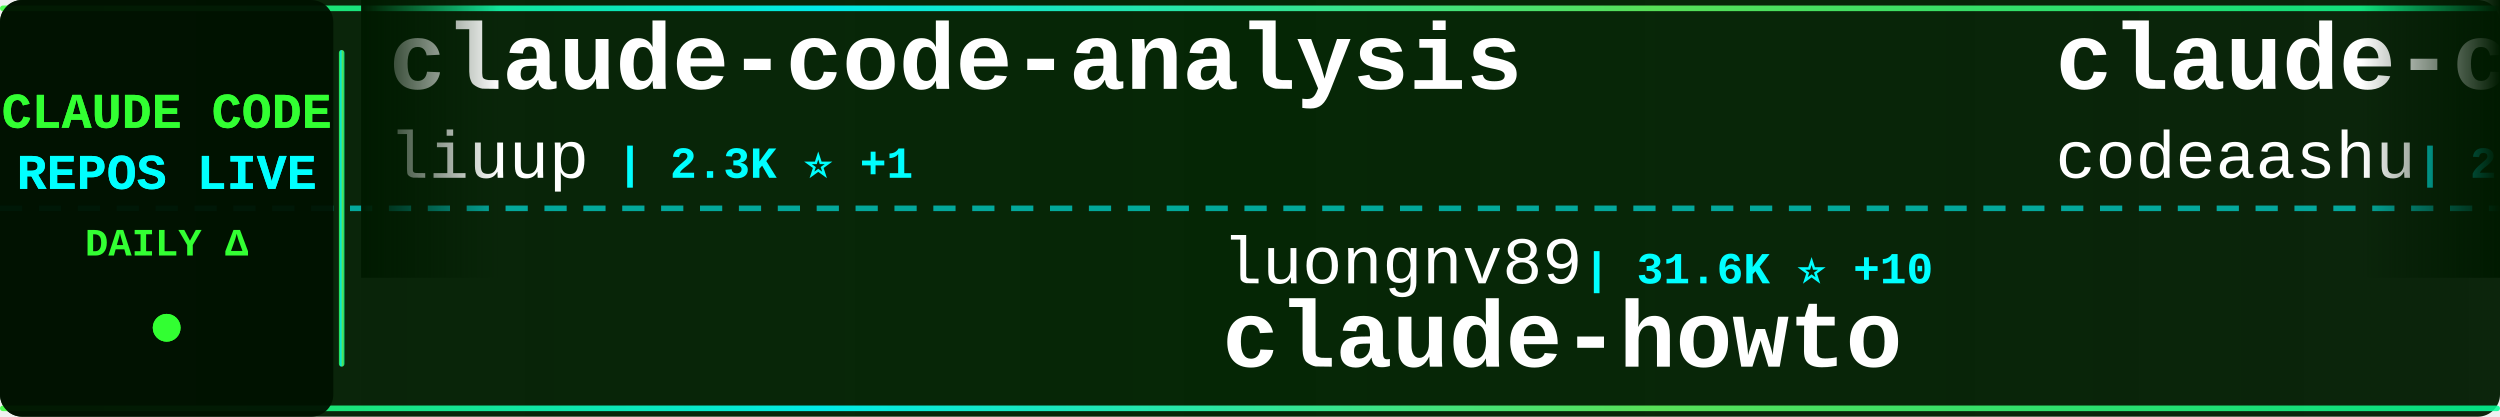
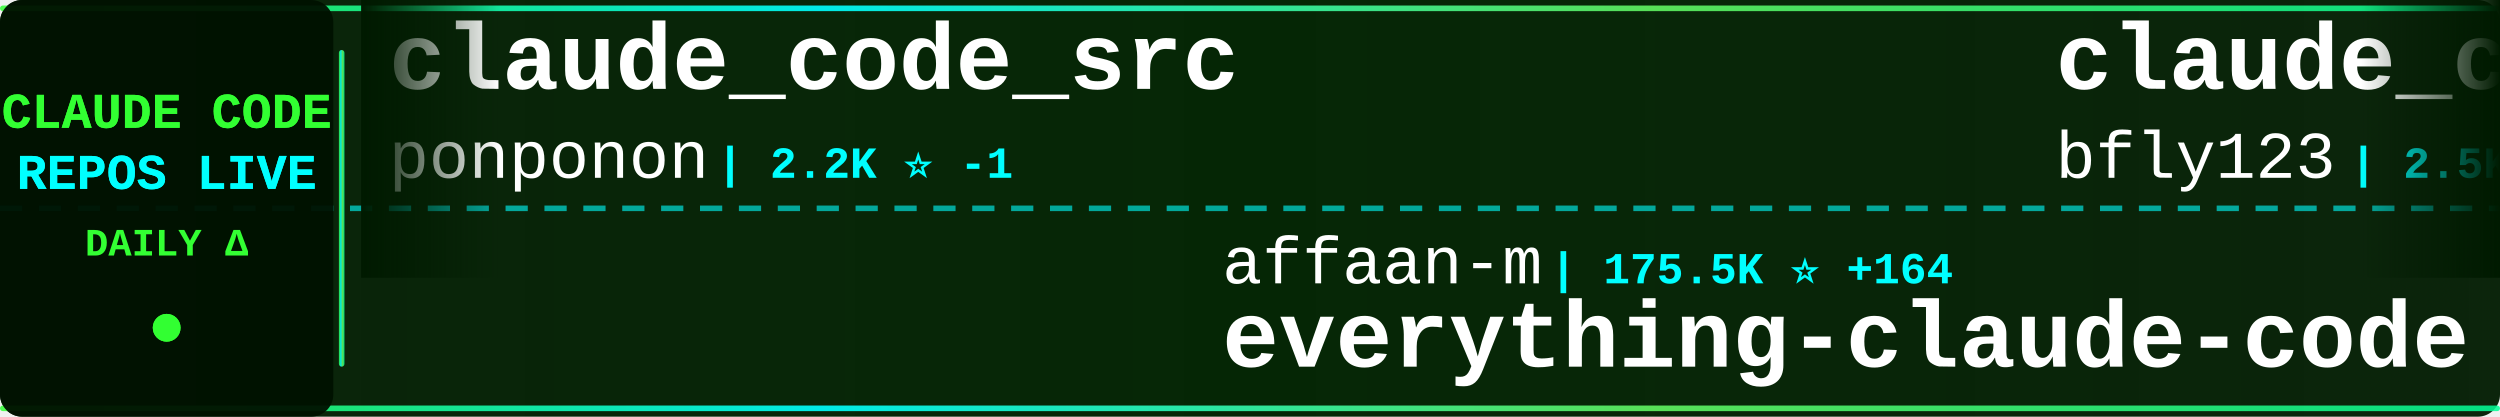
<svg xmlns="http://www.w3.org/2000/svg" width="900" height="150">
  <defs>
    <linearGradient id="tickerBg" x1="0%" y1="0%" x2="100%" y2="0%">
      <stop offset="0%" style="stop-color:#001a00;stop-opacity:0.95" />
      <stop offset="50%" style="stop-color:#002200;stop-opacity:0.98" />
      <stop offset="100%" style="stop-color:#001a00;stop-opacity:0.95" />
    </linearGradient>
    <linearGradient id="borderGrad" x1="0%" y1="0%" x2="100%" y2="0%">
      <stop offset="0%" style="stop-color:#33ff33;stop-opacity:0.85">
        <animate attributeName="stop-opacity" values="0.85;1;0.85" dur="2s" repeatCount="indefinite" />
      </stop>
      <stop offset="33%" style="stop-color:#00ffff;stop-opacity:0.9">
        <animate attributeName="stop-opacity" values="0.9;1;0.9" dur="2.2s" repeatCount="indefinite" />
      </stop>
      <stop offset="66%" style="stop-color:#66ff66;stop-opacity:0.85">
        <animate attributeName="stop-opacity" values="0.85;1;0.85" dur="1.8s" repeatCount="indefinite" />
      </stop>
      <stop offset="100%" style="stop-color:#00ff99;stop-opacity:0.85">
        <animate attributeName="stop-opacity" values="0.85;1;0.85" dur="2s" repeatCount="indefinite" />
      </stop>
    </linearGradient>
    <filter id="textGlow">
      <feGaussianBlur stdDeviation="0.1" result="coloredBlur" />
      <feMerge>
        <feMergeNode in="coloredBlur" />
        <feMergeNode in="SourceGraphic" />
      </feMerge>
    </filter>
    <filter id="metricGlow">
      <feGaussianBlur stdDeviation="0.2" result="coloredBlur" />
      <feMerge>
        <feMergeNode in="coloredBlur" />
        <feMergeNode in="SourceGraphic" />
      </feMerge>
    </filter>
    <linearGradient id="leftFade" x1="0%" y1="0%" x2="100%" y2="0%">
      <stop offset="0%" style="stop-color:#001a00;stop-opacity:1" />
      <stop offset="100%" style="stop-color:#001a00;stop-opacity:0" />
    </linearGradient>
    <linearGradient id="rightFade" x1="0%" y1="0%" x2="100%" y2="0%">
      <stop offset="0%" style="stop-color:#001a00;stop-opacity:0" />
      <stop offset="100%" style="stop-color:#001a00;stop-opacity:1" />
    </linearGradient>
  </defs>
  <rect width="900" height="150" fill="url(#tickerBg)" rx="8" />
  <rect x="0" y="2" width="900" height="2" fill="url(#borderGrad)" rx="1" />
  <rect x="0" y="146" width="900" height="2" fill="url(#borderGrad)" rx="1" />
  <line x1="0" y1="75" x2="900" y2="75" stroke="#00ffff" stroke-width="2" stroke-dasharray="8 6" opacity="0.6" />
  <rect x="0" y="0" width="120" height="150" fill="#001100" opacity="0.95" rx="8" />
  <text x="60" y="46" font-family="'Courier New', monospace" font-size="18" font-weight="bold" fill="#33ff33" text-anchor="middle" filter="url(#textGlow)">
    CLAUDE CODE
  </text>
  <text x="60" y="68" font-family="'Courier New', monospace" font-size="18" font-weight="bold" fill="#00ffff" text-anchor="middle" filter="url(#textGlow)">
    REPOS LIVE
  </text>
  <text x="60" y="92" font-family="'Courier New', monospace" font-size="14" font-weight="bold" fill="#33ff33" text-anchor="middle">
    DAILY Δ
  </text>
  <circle cx="60" cy="118" r="5" fill="#33ff33" filter="url(#metricGlow)">
    <animate attributeName="r" values="4;6;4" dur="1.5s" repeatCount="indefinite" />
    <animate attributeName="opacity" values="0.6;1;0.6" dur="1.5s" repeatCount="indefinite" />
  </circle>
  <rect x="122" y="18" width="2" height="114" fill="url(#borderGrad)" rx="1" />
  <clipPath id="tickerClip">
    <rect x="130" y="0" width="770" height="150" />
  </clipPath>
  <g clip-path="url(#tickerClip)">
    <g id="tickerItems">
      <animateTransform attributeName="transform" attributeType="XML" type="translate" from="0 0" to="-3000 0" dur="54s" repeatCount="indefinite" />
      <g transform="translate(0, 0)">
-         <text x="140" y="32" font-family="'Courier New', monospace" font-size="34" font-weight="bold" fill="#ffffff">claude-code-analysis</text>
-         <text x="140" y="64" font-family="'Courier New', monospace" font-size="24" font-weight="normal" fill="#ffffff" opacity="1.0">liuup</text>
-         <text x="222" y="64" font-family="'Courier New', monospace" font-size="16" font-weight="bold" fill="#00ffff"> | 2.3K ⭐ +1</text>
+         <text x="140" y="32" font-family="'Courier New', monospace" font-size="34" font-weight="bold" fill="#ffffff">claude_code_src</text>
+         <text x="140" y="64" font-family="'Courier New', monospace" font-size="24" font-weight="normal" fill="#ffffff" opacity="1.0">ponponon</text>
+         <text x="258" y="64" font-family="'Courier New', monospace" font-size="16" font-weight="bold" fill="#00ffff"> | 2.2K ⭐ -1</text>
      </g>
      <g transform="translate(300, 0)">
-         <text x="140" y="102" font-family="'Courier New', monospace" font-size="24" font-weight="normal" fill="#ffffff" opacity="1.0">luongnv89</text>
-         <text x="270" y="102" font-family="'Courier New', monospace" font-size="16" font-weight="bold" fill="#00ffff"> | 31.6K ⭐ +10</text>
-         <text x="140" y="132" font-family="'Courier New', monospace" font-size="34" font-weight="bold" fill="#ffffff">claude-howto</text>
+         <text x="140" y="102" font-family="'Courier New', monospace" font-size="24" font-weight="normal" fill="#ffffff" opacity="1.0">affaan-m</text>
+         <text x="258" y="102" font-family="'Courier New', monospace" font-size="16" font-weight="bold" fill="#00ffff"> | 175.5K ⭐ +164</text>
+         <text x="140" y="132" font-family="'Courier New', monospace" font-size="34" font-weight="bold" fill="#ffffff">everything-claude-code</text>
      </g>
      <g transform="translate(600, 0)">
-         <text x="140" y="32" font-family="'Courier New', monospace" font-size="34" font-weight="bold" fill="#ffffff">claude-code</text>
-         <text x="140" y="64" font-family="'Courier New', monospace" font-size="24" font-weight="normal" fill="#ffffff" opacity="1.0">codeaashu</text>
-         <text x="270" y="64" font-family="'Courier New', monospace" font-size="16" font-weight="bold" fill="#00ffff"> | 2.5K ⭐ +1</text>
+         <text x="140" y="32" font-family="'Courier New', monospace" font-size="34" font-weight="bold" fill="#ffffff">claude_codex_bridge</text>
+         <text x="140" y="64" font-family="'Courier New', monospace" font-size="24" font-weight="normal" fill="#ffffff" opacity="1.0">bfly123</text>
+         <text x="246" y="64" font-family="'Courier New', monospace" font-size="16" font-weight="bold" fill="#00ffff"> | 2.5K ⭐ +4</text>
      </g>
      <g transform="translate(900, 0)">
-         <text x="140" y="102" font-family="'Courier New', monospace" font-size="24" font-weight="normal" fill="#ffffff" opacity="1.0">777genius</text>
-         <text x="270" y="102" font-family="'Courier New', monospace" font-size="16" font-weight="bold" fill="#00ffff"> | 908 ⭐ +1</text>
-         <text x="140" y="132" font-family="'Courier New', monospace" font-size="34" font-weight="bold" fill="#ffffff">claude-code-source-code</text>
+         <text x="140" y="102" font-family="'Courier New', monospace" font-size="24" font-weight="normal" fill="#ffffff" opacity="1.0">jarmuine</text>
+         <text x="258" y="102" font-family="'Courier New', monospace" font-size="16" font-weight="bold" fill="#00ffff"> | 2.1K ⭐ +1</text>
+         <text x="140" y="132" font-family="'Courier New', monospace" font-size="34" font-weight="bold" fill="#ffffff">claude-code</text>
      </g>
      <g transform="translate(1200, 0)">
-         <text x="140" y="32" font-family="'Courier New', monospace" font-size="34" font-weight="bold" fill="#ffffff">skills</text>
+         <text x="140" y="32" font-family="'Courier New', monospace" font-size="34" font-weight="bold" fill="#ffffff">claude-plugins-official</text>
        <text x="140" y="64" font-family="'Courier New', monospace" font-size="24" font-weight="normal" fill="#ffffff" opacity="1.0">anthropics</text>
-         <text x="282" y="64" font-family="'Courier New', monospace" font-size="16" font-weight="bold" fill="#00ffff"> | 129.8K ⭐ +88</text>
+         <text x="282" y="64" font-family="'Courier New', monospace" font-size="16" font-weight="bold" fill="#00ffff"> | 18.8K ⭐ +30</text>
      </g>
      <g transform="translate(1500, 0)">
-         <text x="140" y="102" font-family="'Courier New', monospace" font-size="24" font-weight="normal" fill="#ffffff" opacity="1.0">FlorianBruniaux</text>
-         <text x="342" y="102" font-family="'Courier New', monospace" font-size="16" font-weight="bold" fill="#00ffff"> | 4.2K ⭐ +8</text>
-         <text x="140" y="132" font-family="'Courier New', monospace" font-size="34" font-weight="bold" fill="#ffffff">claude-code-ultimate-gui...</text>
+         <text x="140" y="102" font-family="'Courier New', monospace" font-size="24" font-weight="normal" fill="#ffffff" opacity="1.0">sickn33</text>
+         <text x="246" y="102" font-family="'Courier New', monospace" font-size="16" font-weight="bold" fill="#00ffff"> | 36.8K ⭐ +25</text>
+         <text x="140" y="132" font-family="'Courier New', monospace" font-size="34" font-weight="bold" fill="#ffffff">antigravity-awesome-skil...</text>
      </g>
      <g transform="translate(1800, 0)">
-         <text x="140" y="32" font-family="'Courier New', monospace" font-size="34" font-weight="bold" fill="#ffffff">andrej-karpathy-skills</text>
-         <text x="140" y="64" font-family="'Courier New', monospace" font-size="24" font-weight="normal" fill="#ffffff" opacity="1.0">forrestchang</text>
-         <text x="306" y="64" font-family="'Courier New', monospace" font-size="16" font-weight="bold" fill="#00ffff"> | 118.7K ⭐ +239</text>
+         <text x="140" y="32" font-family="'Courier New', monospace" font-size="34" font-weight="bold" fill="#ffffff">ClaudeCodeAgents</text>
+         <text x="140" y="64" font-family="'Courier New', monospace" font-size="24" font-weight="normal" fill="#ffffff" opacity="1.0">darcyegb</text>
+         <text x="258" y="64" font-family="'Courier New', monospace" font-size="16" font-weight="bold" fill="#00ffff"> | 686 ⭐</text>
      </g>
      <g transform="translate(2100, 0)">
-         <text x="140" y="102" font-family="'Courier New', monospace" font-size="24" font-weight="normal" fill="#ffffff" opacity="1.0">Windy3f3f3f3f</text>
-         <text x="318" y="102" font-family="'Courier New', monospace" font-size="16" font-weight="bold" fill="#00ffff"> | 2.1K ⭐ +3</text>
-         <text x="140" y="132" font-family="'Courier New', monospace" font-size="34" font-weight="bold" fill="#ffffff">how-claude-code-works</text>
+         <text x="140" y="102" font-family="'Courier New', monospace" font-size="24" font-weight="normal" fill="#ffffff" opacity="1.0">ykdojo</text>
+         <text x="234" y="102" font-family="'Courier New', monospace" font-size="16" font-weight="bold" fill="#00ffff"> | 8.2K ⭐ +2</text>
+         <text x="140" y="132" font-family="'Courier New', monospace" font-size="34" font-weight="bold" fill="#ffffff">claude-code-tips</text>
      </g>
      <g transform="translate(2400, 0)">
        <text x="140" y="32" font-family="'Courier New', monospace" font-size="34" font-weight="bold" fill="#ffffff">claude-code</text>
-         <text x="140" y="64" font-family="'Courier New', monospace" font-size="24" font-weight="normal" fill="#ffffff" opacity="1.0">mehmoodosman</text>
-         <text x="306" y="64" font-family="'Courier New', monospace" font-size="16" font-weight="bold" fill="#00ffff"> | 169 ⭐</text>
+         <text x="140" y="64" font-family="'Courier New', monospace" font-size="24" font-weight="normal" fill="#ffffff" opacity="1.0">claude-code-best</text>
+         <text x="354" y="64" font-family="'Courier New', monospace" font-size="16" font-weight="bold" fill="#00ffff"> | 17.8K ⭐ +27</text>
      </g>
      <g transform="translate(2700, 0)">
-         <text x="140" y="102" font-family="'Courier New', monospace" font-size="24" font-weight="normal" fill="#ffffff" opacity="1.0">AICoderTudou</text>
-         <text x="306" y="102" font-family="'Courier New', monospace" font-size="16" font-weight="bold" fill="#00ffff"> | 497 ⭐</text>
-         <text x="140" y="132" font-family="'Courier New', monospace" font-size="34" font-weight="bold" fill="#ffffff">claude-code-tudou</text>
+         <text x="140" y="102" font-family="'Courier New', monospace" font-size="24" font-weight="normal" fill="#ffffff" opacity="1.0">siteboon</text>
+         <text x="258" y="102" font-family="'Courier New', monospace" font-size="16" font-weight="bold" fill="#00ffff"> | 10.7K ⭐ +22</text>
+         <text x="140" y="132" font-family="'Courier New', monospace" font-size="34" font-weight="bold" fill="#ffffff">claudecodeui</text>
      </g>
      <g transform="translate(3000, 0)">
-         <text x="140" y="32" font-family="'Courier New', monospace" font-size="34" font-weight="bold" fill="#ffffff">claude-code-analysis</text>
-         <text x="140" y="64" font-family="'Courier New', monospace" font-size="24" font-weight="normal" fill="#ffffff" opacity="1.0">liuup</text>
-         <text x="222" y="64" font-family="'Courier New', monospace" font-size="16" font-weight="bold" fill="#00ffff"> | 2.3K ⭐ +1</text>
+         <text x="140" y="32" font-family="'Courier New', monospace" font-size="34" font-weight="bold" fill="#ffffff">claude_code_src</text>
+         <text x="140" y="64" font-family="'Courier New', monospace" font-size="24" font-weight="normal" fill="#ffffff" opacity="1.0">ponponon</text>
+         <text x="258" y="64" font-family="'Courier New', monospace" font-size="16" font-weight="bold" fill="#00ffff"> | 2.2K ⭐ -1</text>
      </g>
      <g transform="translate(3300, 0)">
-         <text x="140" y="102" font-family="'Courier New', monospace" font-size="24" font-weight="normal" fill="#ffffff" opacity="1.0">luongnv89</text>
-         <text x="270" y="102" font-family="'Courier New', monospace" font-size="16" font-weight="bold" fill="#00ffff"> | 31.6K ⭐ +10</text>
-         <text x="140" y="132" font-family="'Courier New', monospace" font-size="34" font-weight="bold" fill="#ffffff">claude-howto</text>
+         <text x="140" y="102" font-family="'Courier New', monospace" font-size="24" font-weight="normal" fill="#ffffff" opacity="1.0">affaan-m</text>
+         <text x="258" y="102" font-family="'Courier New', monospace" font-size="16" font-weight="bold" fill="#00ffff"> | 175.5K ⭐ +164</text>
+         <text x="140" y="132" font-family="'Courier New', monospace" font-size="34" font-weight="bold" fill="#ffffff">everything-claude-code</text>
      </g>
      <g transform="translate(3600, 0)">
-         <text x="140" y="32" font-family="'Courier New', monospace" font-size="34" font-weight="bold" fill="#ffffff">claude-code</text>
-         <text x="140" y="64" font-family="'Courier New', monospace" font-size="24" font-weight="normal" fill="#ffffff" opacity="1.0">codeaashu</text>
-         <text x="270" y="64" font-family="'Courier New', monospace" font-size="16" font-weight="bold" fill="#00ffff"> | 2.5K ⭐ +1</text>
+         <text x="140" y="32" font-family="'Courier New', monospace" font-size="34" font-weight="bold" fill="#ffffff">claude_codex_bridge</text>
+         <text x="140" y="64" font-family="'Courier New', monospace" font-size="24" font-weight="normal" fill="#ffffff" opacity="1.0">bfly123</text>
+         <text x="246" y="64" font-family="'Courier New', monospace" font-size="16" font-weight="bold" fill="#00ffff"> | 2.5K ⭐ +4</text>
      </g>
      <g transform="translate(3900, 0)">
-         <text x="140" y="102" font-family="'Courier New', monospace" font-size="24" font-weight="normal" fill="#ffffff" opacity="1.0">777genius</text>
-         <text x="270" y="102" font-family="'Courier New', monospace" font-size="16" font-weight="bold" fill="#00ffff"> | 908 ⭐ +1</text>
-         <text x="140" y="132" font-family="'Courier New', monospace" font-size="34" font-weight="bold" fill="#ffffff">claude-code-source-code</text>
+         <text x="140" y="102" font-family="'Courier New', monospace" font-size="24" font-weight="normal" fill="#ffffff" opacity="1.0">jarmuine</text>
+         <text x="258" y="102" font-family="'Courier New', monospace" font-size="16" font-weight="bold" fill="#00ffff"> | 2.1K ⭐ +1</text>
+         <text x="140" y="132" font-family="'Courier New', monospace" font-size="34" font-weight="bold" fill="#ffffff">claude-code</text>
      </g>
    </g>
  </g>
  <rect x="130" y="0" width="50" height="100" fill="url(#leftFade)" />
  <rect x="850" y="0" width="50" height="100" fill="url(#rightFade)" />
</svg>
